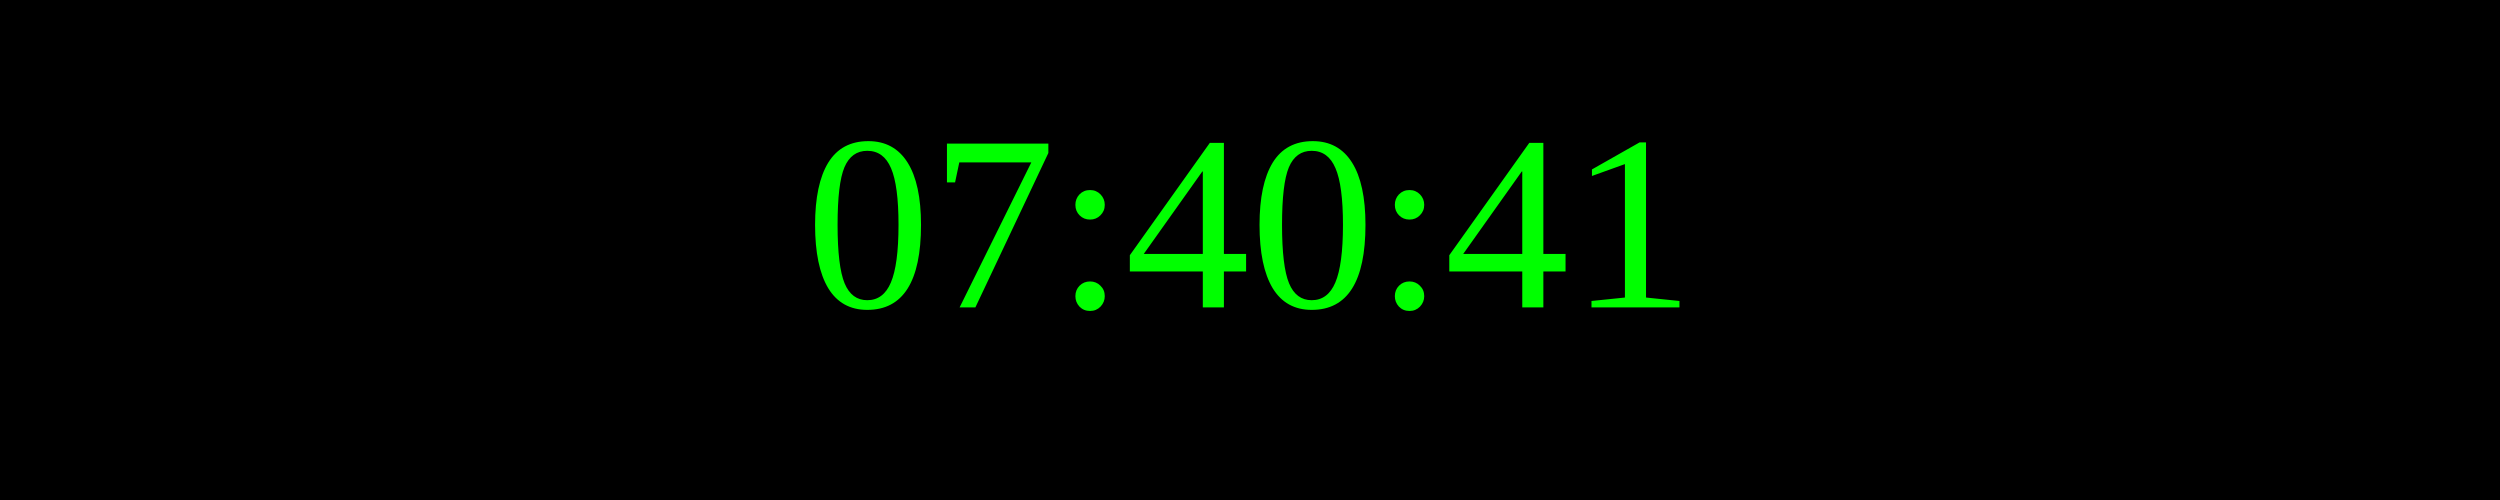
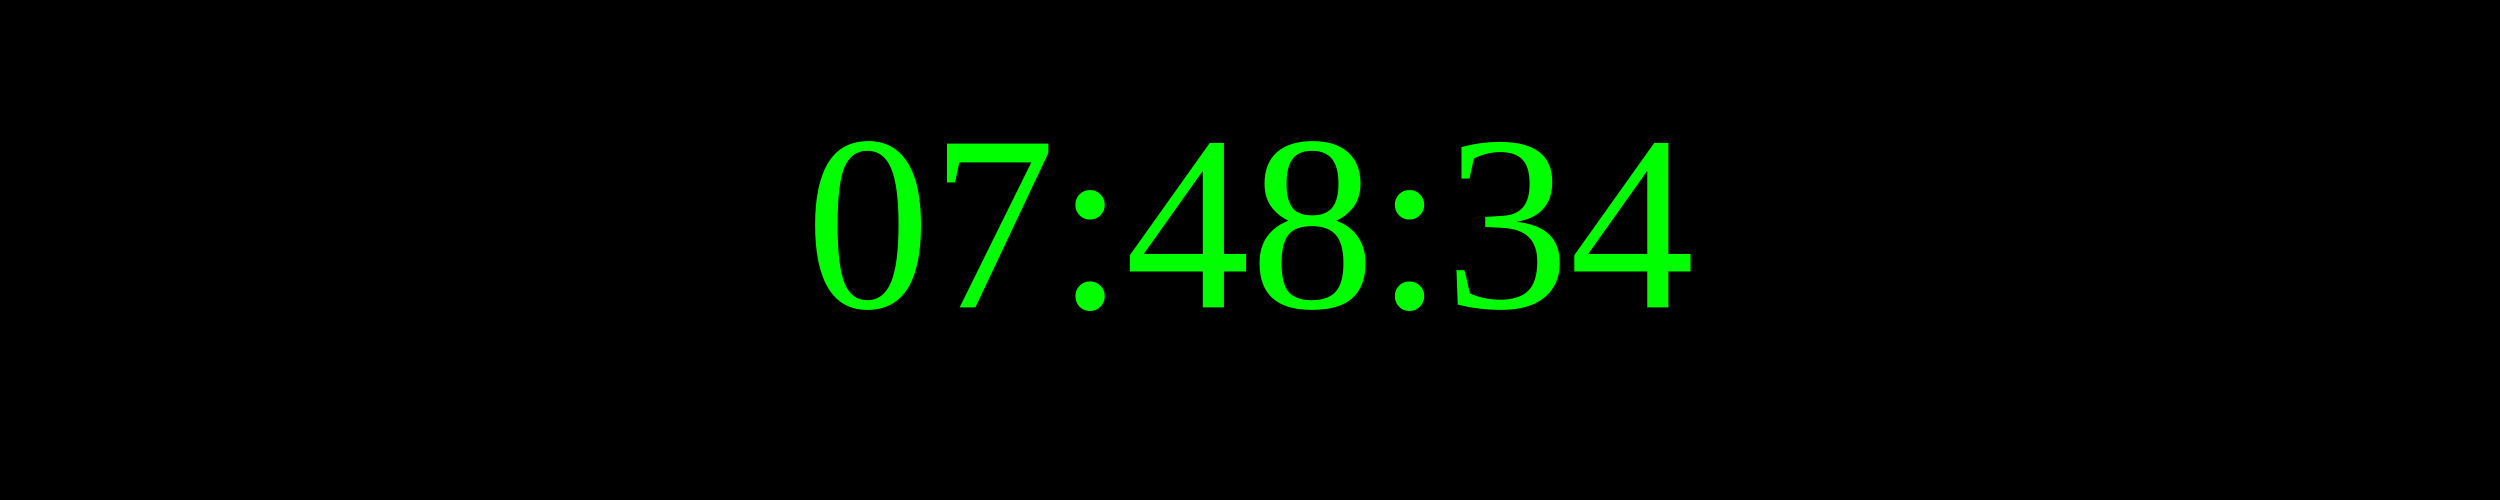
<svg xmlns="http://www.w3.org/2000/svg" width="250" height="50">
  <rect width="100%" height="100%" fill="black" />
  <text x="50%" y="50%" font-size="25" fill="lime" text-anchor="middle" dominant-baseline="middle">
- 07:40:41
+ 07:48:34
</text>
</svg>
